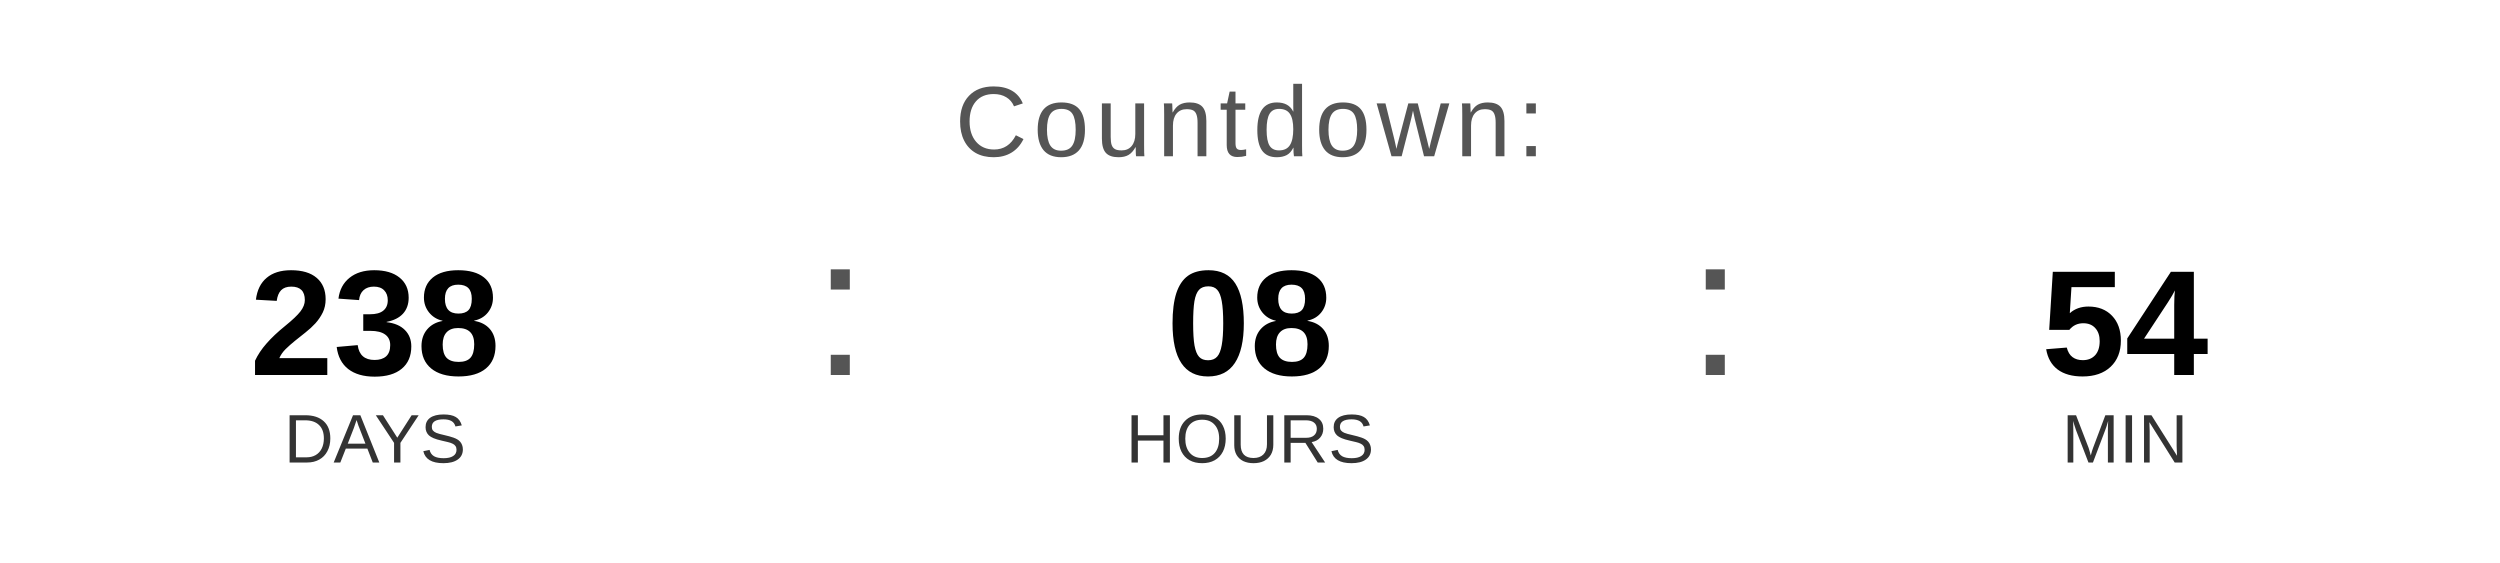
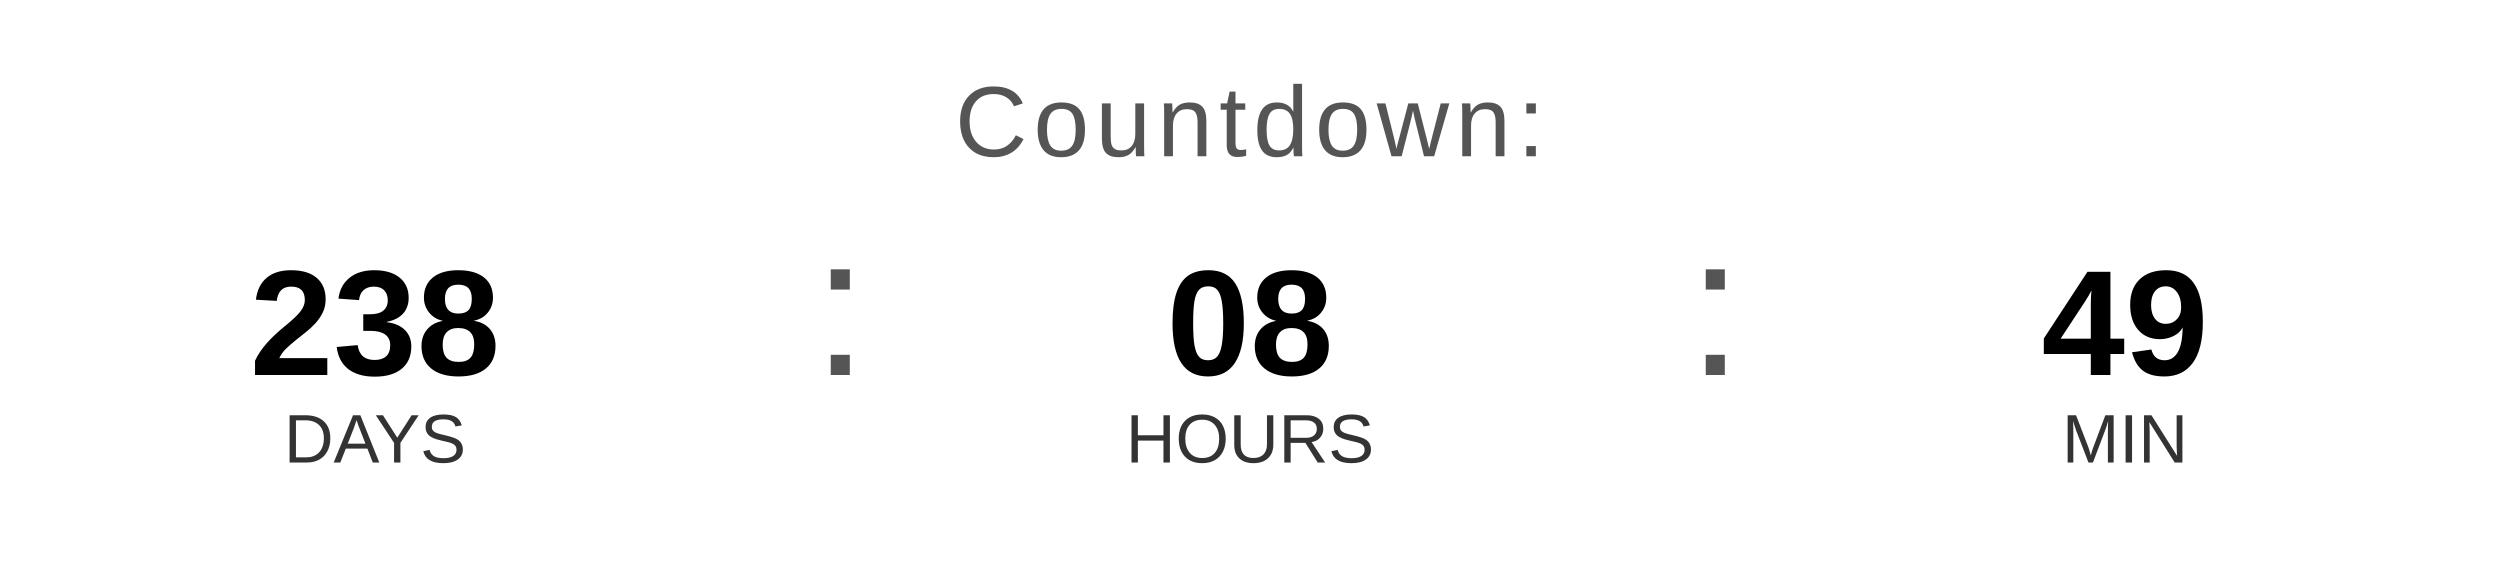
<svg xmlns="http://www.w3.org/2000/svg" width="400" height="90" viewBox="0 0 400 90">
  <text x="200" y="25" font-family="Arial, Helvetica, sans-serif" font-size="16" fill="#555555" text-anchor="middle" letter-spacing="1">
    Countdown:
  </text>
  <text x="60" y="60" font-family="Arial, Helvetica, sans-serif" font-size="24" font-weight="bold" fill="#000000" text-anchor="middle">238</text>
  <text x="60" y="74" font-family="Arial, Helvetica, sans-serif" font-size="11" fill="#333333" text-anchor="middle">DAYS</text>
  <text x="130" y="60" font-family="Arial, sans-serif" font-size="32" fill="#555555">:</text>
  <text x="200" y="60" font-family="Arial, Helvetica, sans-serif" font-size="24" font-weight="bold" fill="#000000" text-anchor="middle">08</text>
  <text x="200" y="74" font-family="Arial, Helvetica, sans-serif" font-size="11" fill="#333333" text-anchor="middle">HOURS</text>
  <text x="270" y="60" font-family="Arial, sans-serif" font-size="32" fill="#555555">:</text>
-   <text x="340" y="60" font-family="Arial, Helvetica, sans-serif" font-size="24" font-weight="bold" fill="#000000" text-anchor="middle">54</text>
+   <text x="340" y="60" font-family="Arial, Helvetica, sans-serif" font-size="24" font-weight="bold" fill="#000000" text-anchor="middle">49</text>
  <text x="340" y="74" font-family="Arial, Helvetica, sans-serif" font-size="11" fill="#333333" text-anchor="middle">MIN</text>
</svg>
